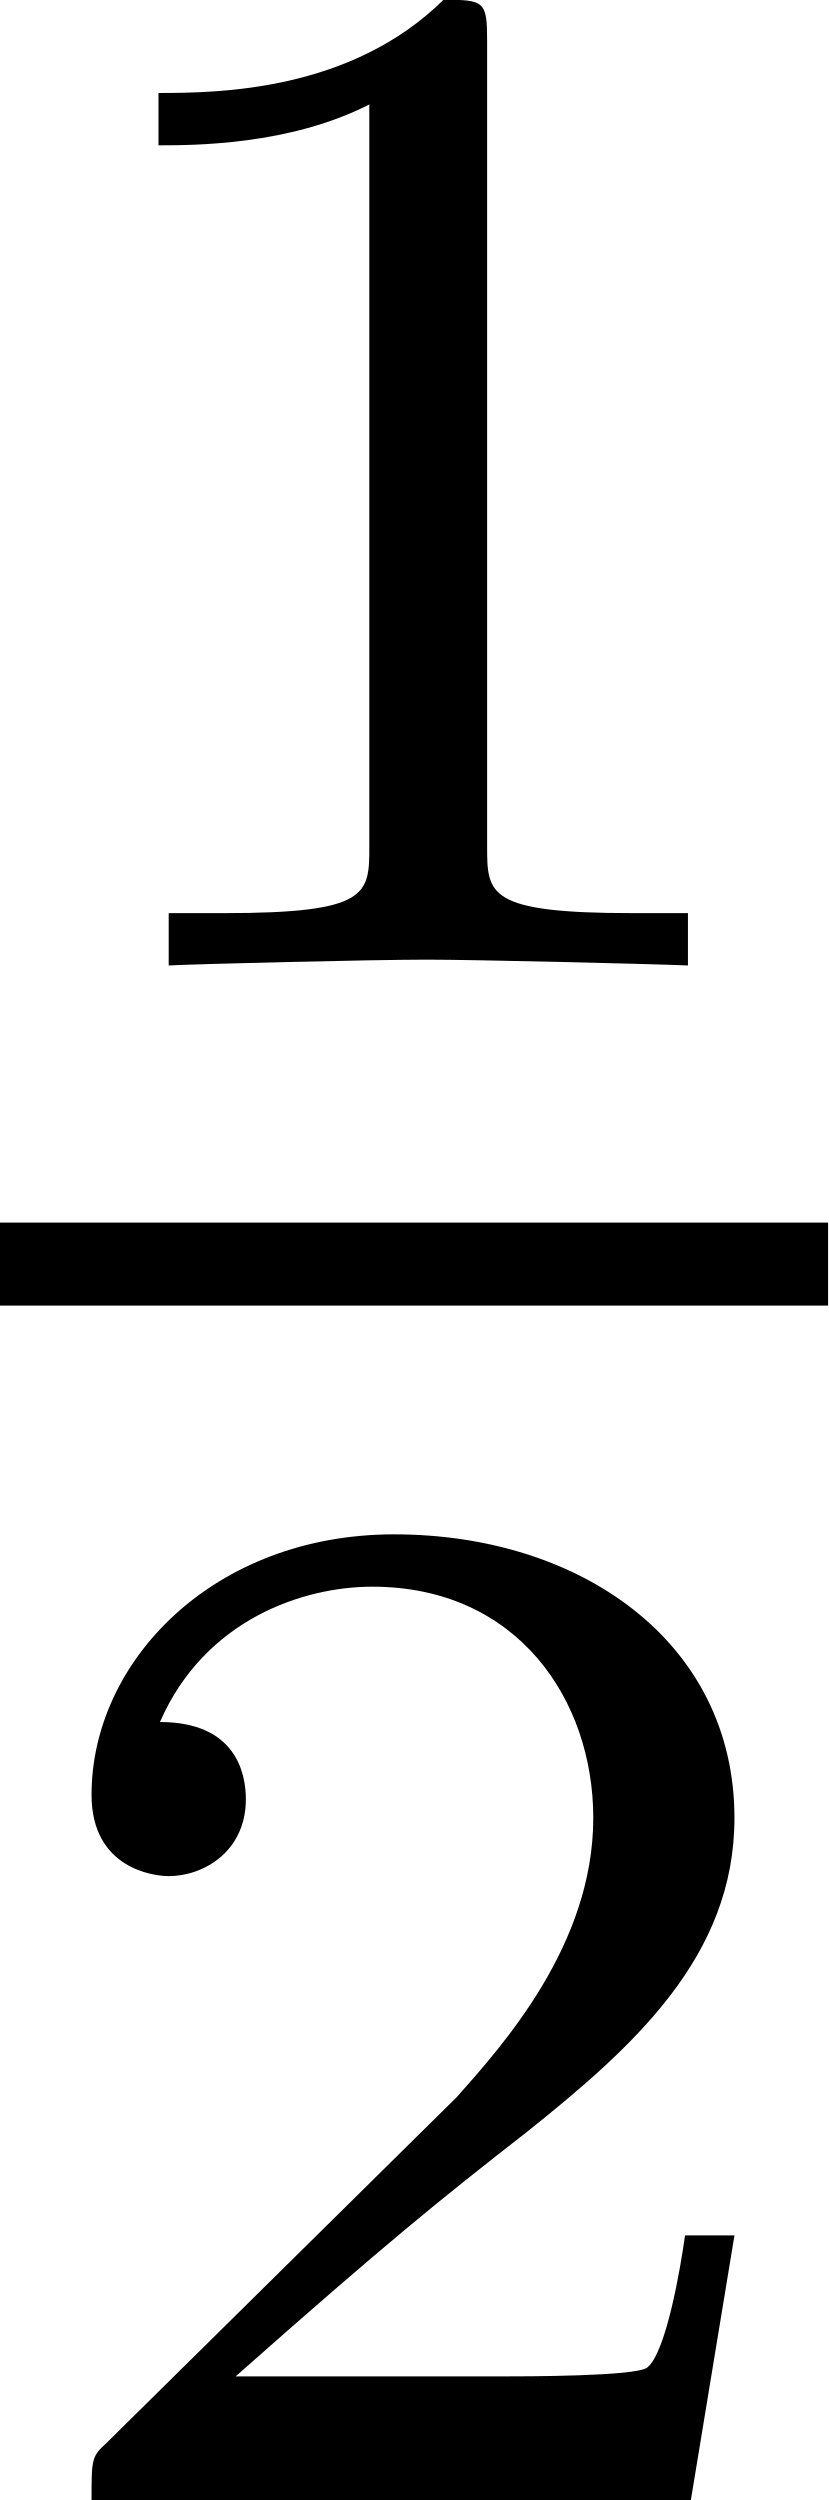
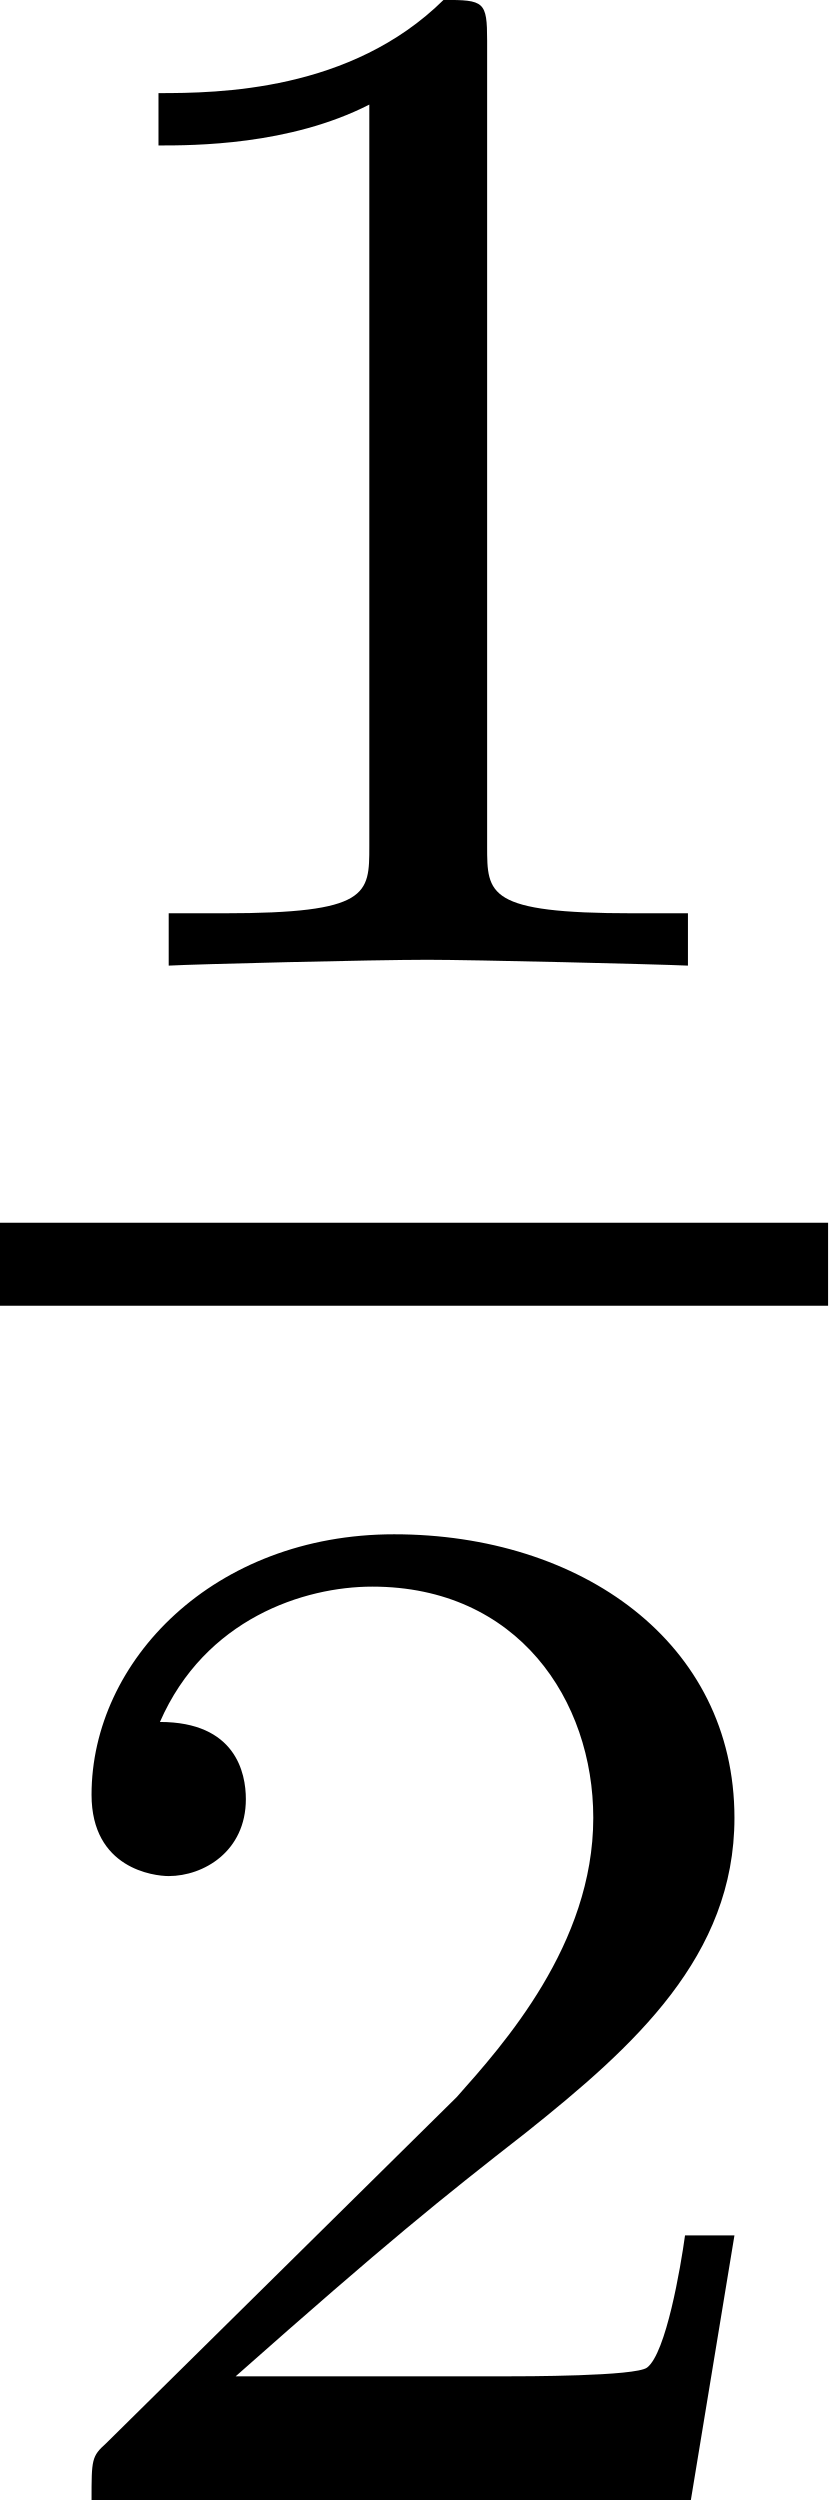
- <svg xmlns="http://www.w3.org/2000/svg" xmlns:xlink="http://www.w3.org/1999/xlink" height="16.784pt" version="1.1" viewBox="43.925 495.722 5.56 16.784" width="5.56pt">
+ <svg xmlns="http://www.w3.org/2000/svg" xmlns:xlink="http://www.w3.org/1999/xlink" height="16.784pt" version="1.1" viewBox="43.925 462.247 5.56 16.784" width="5.56pt">
  <defs>
-     <path d="M2.336 -4.435C2.336 -4.624 2.322 -4.631 2.127 -4.631C1.681 -4.191 1.046 -4.184 0.76 -4.184V-3.933C0.928 -3.933 1.388 -3.933 1.771 -4.129V-0.572C1.771 -0.342 1.771 -0.251 1.074 -0.251H0.809V0C0.934 -0.007 1.792 -0.028 2.05 -0.028C2.267 -0.028 3.145 -0.007 3.299 0V-0.251H3.034C2.336 -0.251 2.336 -0.342 2.336 -0.572V-4.435Z" id="g15-49" />
-     <path d="M3.522 -1.269H3.285C3.264 -1.116 3.194 -0.704 3.103 -0.635C3.048 -0.593 2.511 -0.593 2.413 -0.593H1.13C1.862 -1.241 2.106 -1.437 2.525 -1.764C3.041 -2.176 3.522 -2.608 3.522 -3.271C3.522 -4.115 2.783 -4.631 1.89 -4.631C1.025 -4.631 0.439 -4.024 0.439 -3.382C0.439 -3.027 0.739 -2.992 0.809 -2.992C0.976 -2.992 1.179 -3.11 1.179 -3.361C1.179 -3.487 1.13 -3.731 0.767 -3.731C0.983 -4.226 1.458 -4.38 1.785 -4.38C2.483 -4.38 2.845 -3.836 2.845 -3.271C2.845 -2.664 2.413 -2.183 2.19 -1.932L0.509 -0.272C0.439 -0.209 0.439 -0.195 0.439 0H3.313L3.522 -1.269Z" id="g15-50" />
+     <path d="M2.336 -4.435C2.336 -4.624 2.322 -4.631 2.127 -4.631C1.681 -4.191 1.046 -4.184 0.76 -4.184V-3.933C0.928 -3.933 1.388 -3.933 1.771 -4.129V-0.572C1.771 -0.342 1.771 -0.251 1.074 -0.251H0.809V0C0.934 -0.007 1.792 -0.028 2.05 -0.028C2.267 -0.028 3.145 -0.007 3.299 0V-0.251H3.034C2.336 -0.251 2.336 -0.342 2.336 -0.572V-4.435Z" id="g14-49" />
+     <path d="M3.522 -1.269H3.285C3.264 -1.116 3.194 -0.704 3.103 -0.635C3.048 -0.593 2.511 -0.593 2.413 -0.593H1.13C1.862 -1.241 2.106 -1.437 2.525 -1.764C3.041 -2.176 3.522 -2.608 3.522 -3.271C3.522 -4.115 2.783 -4.631 1.89 -4.631C1.025 -4.631 0.439 -4.024 0.439 -3.382C0.439 -3.027 0.739 -2.992 0.809 -2.992C0.976 -2.992 1.179 -3.11 1.179 -3.361C1.179 -3.487 1.13 -3.731 0.767 -3.731C0.983 -4.226 1.458 -4.38 1.785 -4.38C2.483 -4.38 2.845 -3.836 2.845 -3.271C2.845 -2.664 2.413 -2.183 2.19 -1.932L0.509 -0.272C0.439 -0.209 0.439 -0.195 0.439 0H3.313L3.522 -1.269Z" id="g14-50" />
  </defs>
  <g id="page1" transform="matrix(1.4 0 0 1.4 0 0)">
-     <use x="31.375" xlink:href="#g15-49" y="358.717" />
-     <rect height="0.398" width="3.971" x="31.375" y="359.95" />
-     <use x="31.375" xlink:href="#g15-50" y="366.076" />
+     <use x="31.375" xlink:href="#g14-49" y="334.807" />
+     <rect height="0.398" width="3.971" x="31.375" y="336.04" />
+     <use x="31.375" xlink:href="#g14-50" y="342.165" />
  </g>
</svg>
